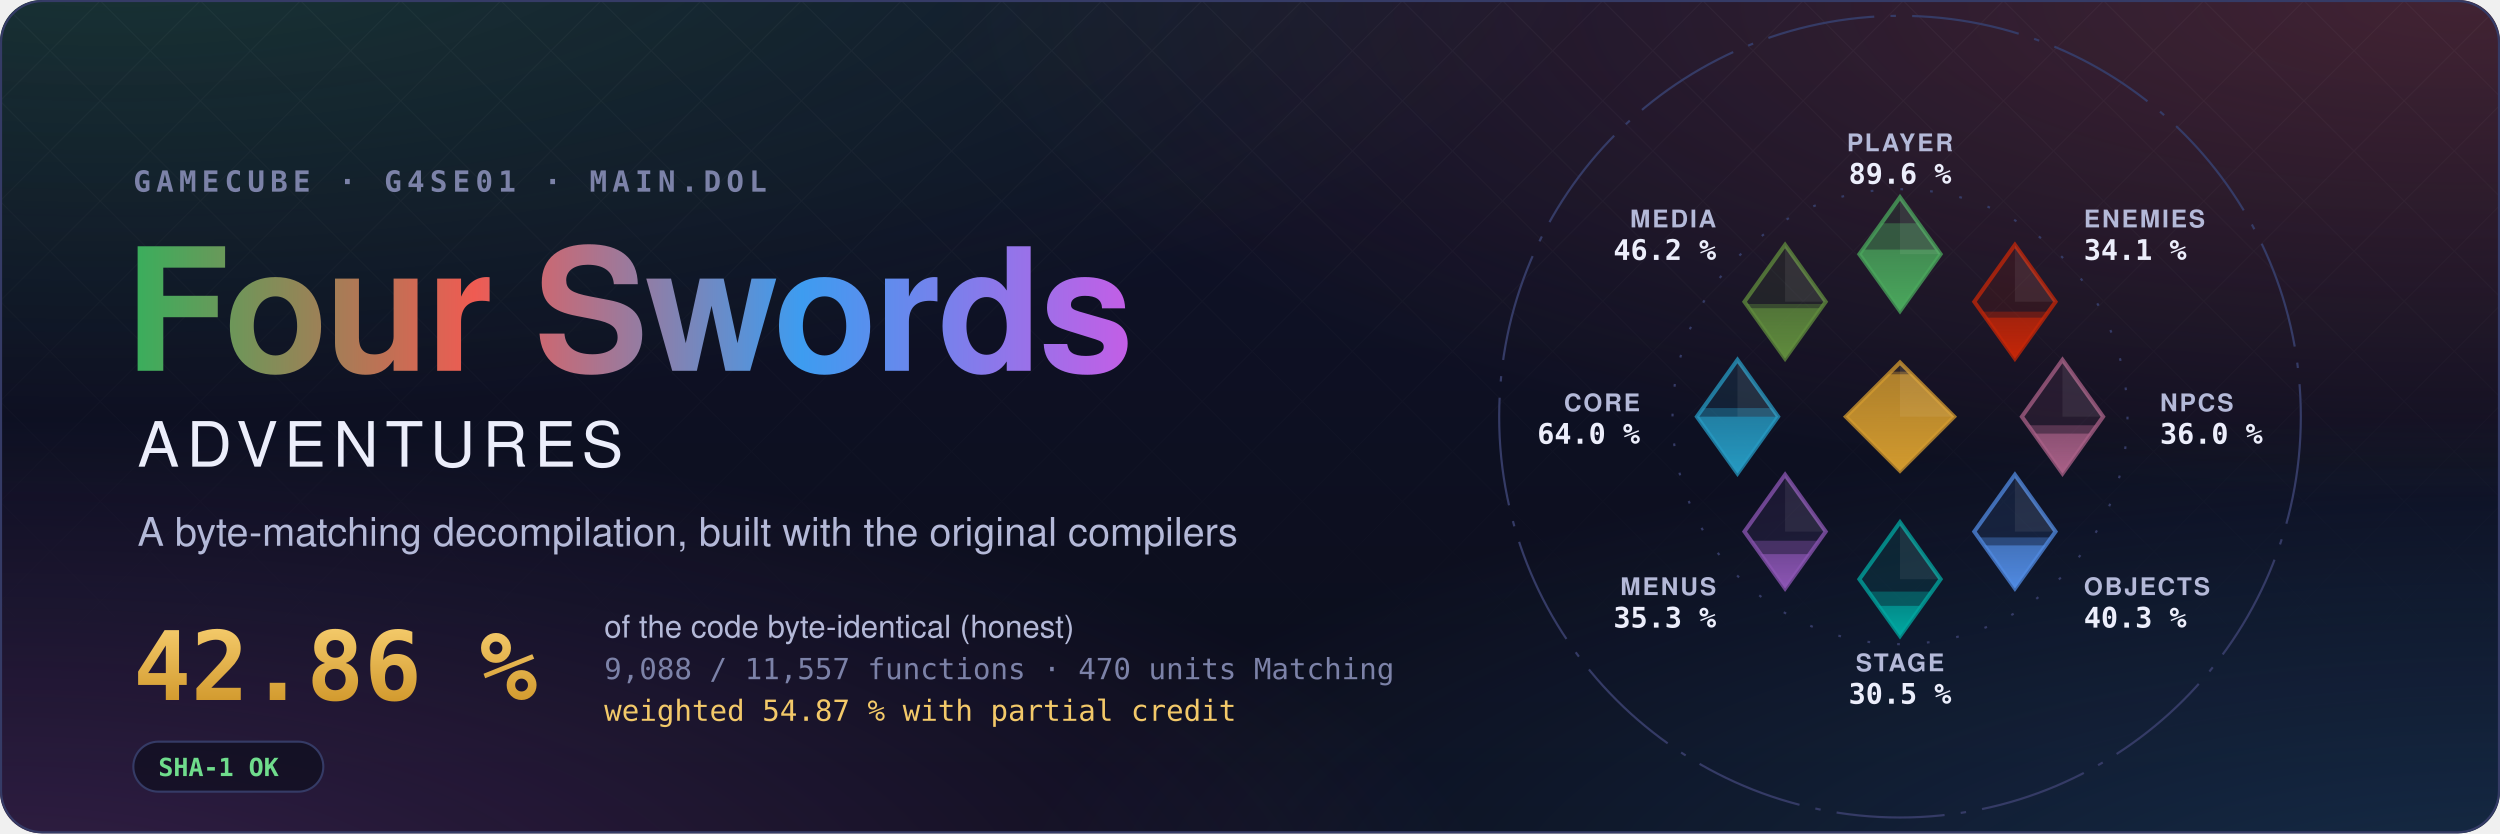
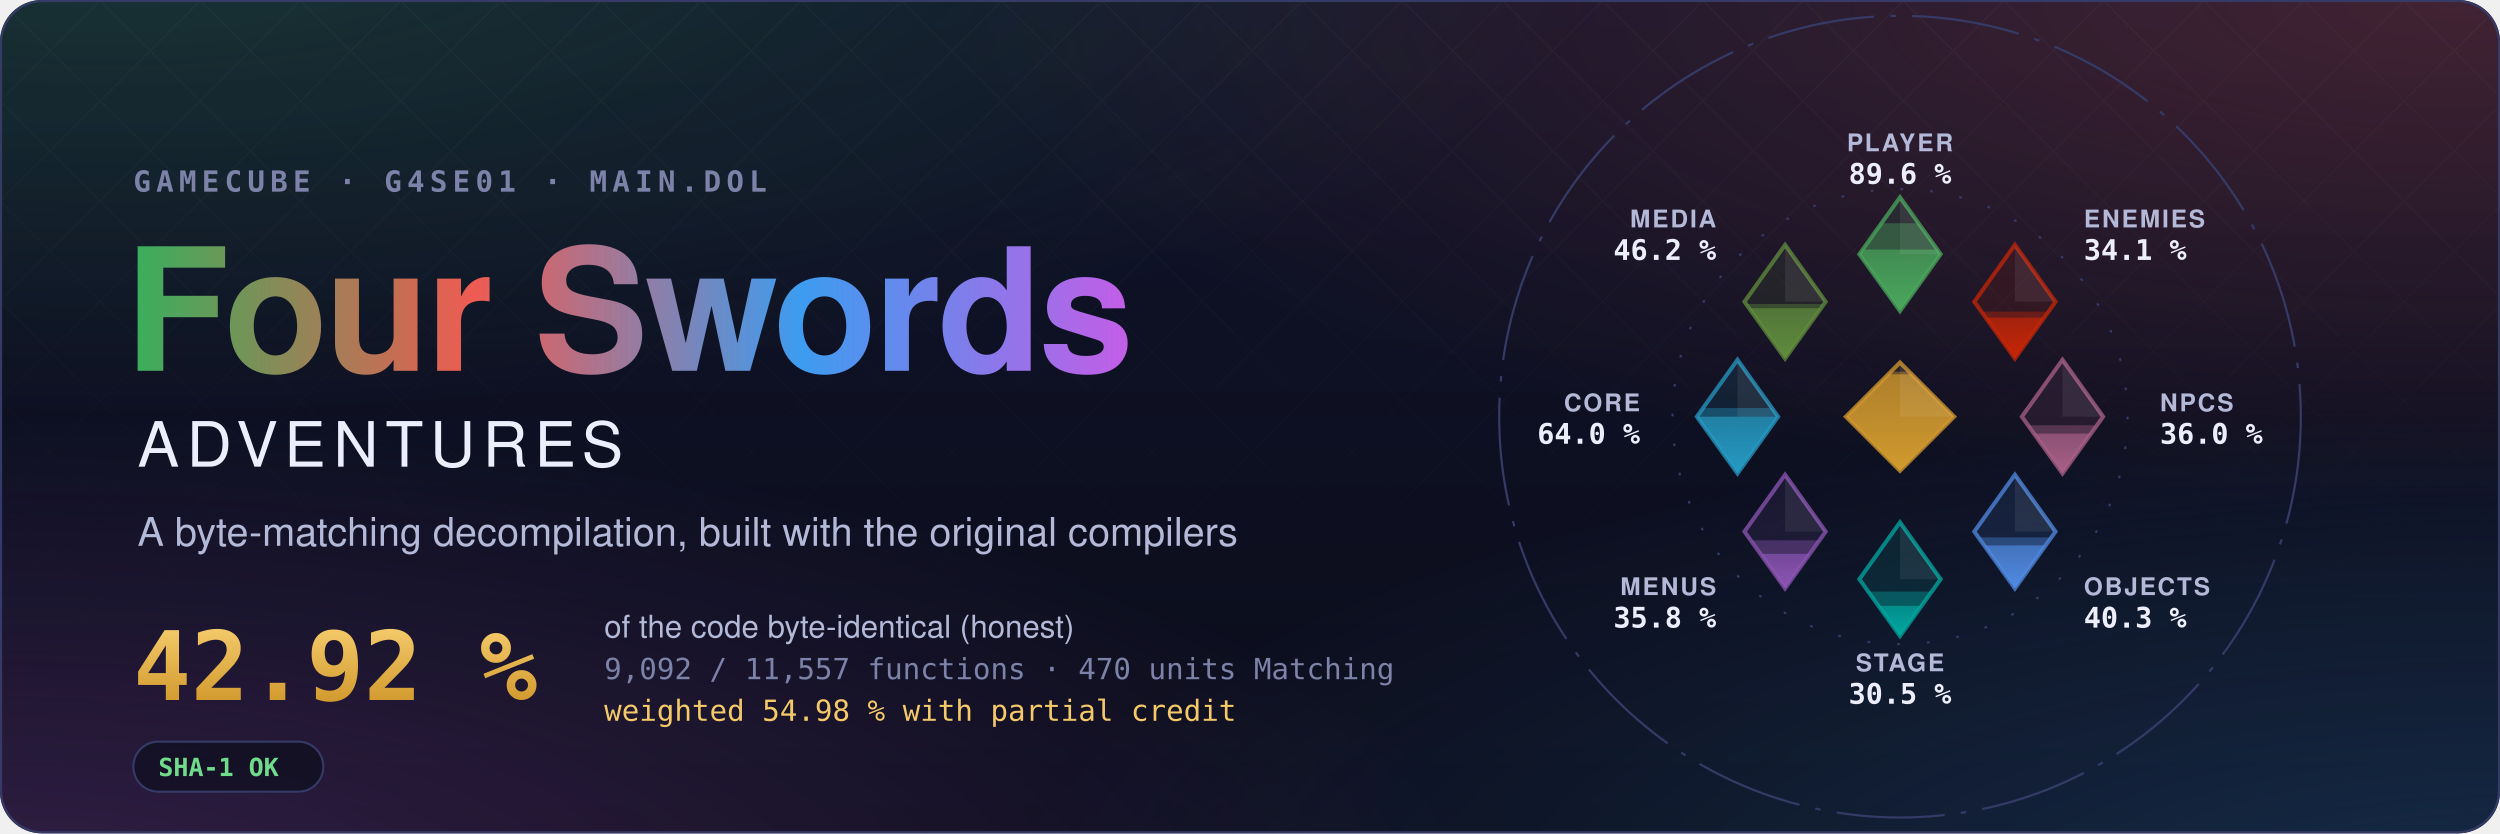
- <svg xmlns="http://www.w3.org/2000/svg" width="1200" height="400" viewBox="0 0 1200 400" role="img" aria-label="Four Swords Adventures decompilation: 42.86 % of the code matched, 9,088 of 11,557 functions">
+ <svg xmlns="http://www.w3.org/2000/svg" width="1200" height="400" viewBox="0 0 1200 400" role="img" aria-label="Four Swords Adventures decompilation: 42.92 % of the code matched, 9,092 of 11,557 functions">
  <style>text { font-family: -apple-system, BlinkMacSystemFont, 'Segoe UI', Helvetica, Arial, sans-serif; } .mono { font-family: ui-monospace, SFMono-Regular, 'SF Mono', Menlo, Consolas, monospace; } .spin { transform-box: fill-box; transform-origin: center; animation: spin 90s linear infinite; } @keyframes spin { to { transform: rotate(360deg); } } .rise { transform-box: fill-box; transform-origin: 50% 100%; animation: rise 1.6s cubic-bezier(.2,.8,.2,1) both; } @keyframes rise { from { transform: scaleY(0); } } @media (prefers-reduced-motion: reduce) { * { animation: none !important; } }</style>
  <defs>
    <radialGradient id="glow0" cx="0.05" cy="-0.1" r="0.6">
      <stop offset="0" stop-color="#3aae5c" stop-opacity="0.22" />
      <stop offset="1" stop-color="#3aae5c" stop-opacity="0" />
    </radialGradient>
    <radialGradient id="glow1" cx="0.98" cy="0.0" r="0.6">
      <stop offset="0" stop-color="#ef5b52" stop-opacity="0.22" />
      <stop offset="1" stop-color="#ef5b52" stop-opacity="0" />
    </radialGradient>
    <radialGradient id="glow2" cx="1.0" cy="1.1" r="0.6">
      <stop offset="0" stop-color="#3d9cf0" stop-opacity="0.22" />
      <stop offset="1" stop-color="#3d9cf0" stop-opacity="0" />
    </radialGradient>
    <radialGradient id="glow3" cx="0.0" cy="1.1" r="0.6">
      <stop offset="0" stop-color="#c35ee6" stop-opacity="0.22" />
      <stop offset="1" stop-color="#c35ee6" stop-opacity="0" />
    </radialGradient>
    <linearGradient id="sky" x1="0" y1="0" x2="0" y2="1">
      <stop offset="0" stop-color="#10132a" />
      <stop offset="1" stop-color="#0b0d1a" />
    </linearGradient>
    <linearGradient id="four" x1="0" y1="0" x2="1" y2="0">
      <stop offset="0" stop-color="#3aae5c" />
      <stop offset="0.34" stop-color="#ef5b52" />
      <stop offset="0.67" stop-color="#3d9cf0" />
      <stop offset="1" stop-color="#c35ee6" />
    </linearGradient>
    <linearGradient id="goldtext" x1="0" y1="0" x2="0" y2="1">
      <stop offset="0" stop-color="#f3c969" />
      <stop offset="1" stop-color="#d29a2e" />
    </linearGradient>
    <pattern id="lattice" width="34" height="34" patternUnits="userSpaceOnUse" patternTransform="rotate(45)">
      <path d="M0 0H34M0 0V34" stroke="#fff" stroke-opacity="0.035" />
    </pattern>
    <linearGradient id="fade" x1="0" y1="0" x2="0" y2="1">
      <stop offset="0" stop-color="#fff" />
      <stop offset="0.8" stop-color="#fff" stop-opacity="0" />
    </linearGradient>
    <mask id="fadeMask">
      <rect width="1200" height="400" fill="url(#fade)" />
    </mask>
    <clipPath id="card">
      <rect width="1200" height="400" rx="20" />
    </clipPath>
  </defs>
  <g clip-path="url(#card)">
    <rect width="1200" height="400" fill="url(#sky)" />
    <rect width="1200" height="400" fill="url(#glow0)" />
    <rect width="1200" height="400" fill="url(#glow1)" />
    <rect width="1200" height="400" fill="url(#glow2)" />
    <rect width="1200" height="400" fill="url(#glow3)" />
    <rect width="1200" height="400" fill="url(#lattice)" mask="url(#fadeMask)" />
  </g>
  <rect x="0.5" y="0.5" width="1199" height="399" rx="20" fill="none" stroke="#353b66" />
  <text x="64" y="92" class="mono" font-size="14" font-weight="600" letter-spacing="0.18em" fill="#7c82a8">GAMECUBE · G4SE01 · MAIN.DOL</text>
  <text x="60" y="178" font-size="82" font-weight="700" letter-spacing="-1.5" fill="url(#four)">Four Swords</text>
  <text x="66" y="224" font-size="30" font-weight="500" letter-spacing="0.12em" fill="#eceefb">ADVENTURES</text>
  <text x="66" y="262" font-size="19" fill="#b4b9d8">A byte-matching decompilation, built with the original compilers</text>
-   <text x="64" y="336" class="mono" font-size="46" font-weight="700" fill="url(#goldtext)">42.86 %</text>
+   <text x="64" y="336" class="mono" font-size="46" font-weight="700" fill="url(#goldtext)">42.92 %</text>
  <text x="290" y="306" font-size="15" fill="#b4b9d8">of the code byte-identical (honest)</text>
-   <text x="290" y="326" class="mono" font-size="14" fill="#7c82a8">9,088 / 11,557 functions · 470 units Matching</text>
-   <text x="290" y="346" class="mono" font-size="14" fill="#f3c969">weighted 54.87 % with partial credit</text>
+   <text x="290" y="326" class="mono" font-size="14" fill="#7c82a8">9,092 / 11,557 functions · 470 units Matching</text>
+   <text x="290" y="346" class="mono" font-size="14" fill="#f3c969">weighted 54.98 % with partial credit</text>
  <g transform="translate(64 356)">
    <rect width="91.2" height="24" rx="12" fill="#0b0d1a" fill-opacity="0.6" stroke="#353b66" />
    <text x="12" y="16.5" class="mono" font-size="12" font-weight="600" fill="#6fdc8c">SHA-1 OK</text>
  </g>
  <defs>
    <clipPath id="ec-player">
      <path d="M0 -81L15 -60L0 -39L-15 -60Z" />
    </clipPath>
    <linearGradient id="eg-player" x1="0" y1="1" x2="0" y2="0">
      <stop offset="0" stop-color="#4aa75c" />
      <stop offset="1" stop-color="#4aa75c" stop-opacity="0.65" />
    </linearGradient>
    <clipPath id="ec-enemies">
      <path d="M42.43 -63.43L57.43 -42.43L42.43 -21.43L27.43 -42.43Z" />
    </clipPath>
    <linearGradient id="eg-enemies" x1="0" y1="1" x2="0" y2="0">
      <stop offset="0" stop-color="#c52607" />
      <stop offset="1" stop-color="#c52607" stop-opacity="0.65" />
    </linearGradient>
    <clipPath id="ec-npcs">
      <path d="M60 -21L75 0L60 21L45 0Z" />
    </clipPath>
    <linearGradient id="eg-npcs" x1="0" y1="1" x2="0" y2="0">
      <stop offset="0" stop-color="#a96087" />
      <stop offset="1" stop-color="#a96087" stop-opacity="0.65" />
    </linearGradient>
    <clipPath id="ec-objects">
      <path d="M42.43 21.43L57.43 42.43L42.43 63.43L27.43 42.43Z" />
    </clipPath>
    <linearGradient id="eg-objects" x1="0" y1="1" x2="0" y2="0">
      <stop offset="0" stop-color="#508ae1" />
      <stop offset="1" stop-color="#508ae1" stop-opacity="0.65" />
    </linearGradient>
    <clipPath id="ec-stage">
      <path d="M0 39L15 60L0 81L-15 60Z" />
    </clipPath>
    <linearGradient id="eg-stage" x1="0" y1="1" x2="0" y2="0">
      <stop offset="0" stop-color="#00a8a1" />
      <stop offset="1" stop-color="#00a8a1" stop-opacity="0.65" />
    </linearGradient>
    <clipPath id="ec-menus">
      <path d="M-42.43 21.43L-27.43 42.43L-42.43 63.43L-57.43 42.43Z" />
    </clipPath>
    <linearGradient id="eg-menus" x1="0" y1="1" x2="0" y2="0">
      <stop offset="0" stop-color="#8c55b4" />
      <stop offset="1" stop-color="#8c55b4" stop-opacity="0.65" />
    </linearGradient>
    <clipPath id="ec-core">
      <path d="M-60 -21L-45 0L-60 21L-75 0Z" />
    </clipPath>
    <linearGradient id="eg-core" x1="0" y1="1" x2="0" y2="0">
      <stop offset="0" stop-color="#269ac2" />
      <stop offset="1" stop-color="#269ac2" stop-opacity="0.65" />
    </linearGradient>
    <clipPath id="ec-media">
      <path d="M-42.43 -63.43L-27.43 -42.43L-42.43 -21.43L-57.43 -42.43Z" />
    </clipPath>
    <linearGradient id="eg-media" x1="0" y1="1" x2="0" y2="0">
      <stop offset="0" stop-color="#608c3d" />
      <stop offset="1" stop-color="#608c3d" stop-opacity="0.65" />
    </linearGradient>
    <clipPath id="ec-libs">
      <path d="M0 -20L20 0L0 20L-20 0Z" />
    </clipPath>
    <linearGradient id="eg-libs" x1="0" y1="1" x2="0" y2="0">
      <stop offset="0" stop-color="#d29a2e" />
      <stop offset="1" stop-color="#d29a2e" stop-opacity="0.65" />
    </linearGradient>
  </defs>
  <g transform="translate(912 200) scale(1.3)">
    <circle class="spin" r="148" fill="none" stroke="#353b66" stroke-width="0.8" stroke-dasharray="40 6 2 6" />
    <circle r="84" fill="none" stroke="#353b66" stroke-width="0.8" stroke-dasharray="1 10" />
    <path d="M0 -81L15 -60L0 -39L-15 -60Z" fill="#4aa75c" fill-opacity="0.12" stroke="#4aa75c" stroke-opacity="0.75" stroke-width="1.5" />
    <g clip-path="url(#ec-player)">
      <rect class="rise" style="animation-delay:0.20s" x="-15.0" y="-71.40" width="30" height="32.40" fill="#4aa75c" fill-opacity="0.38" />
    </g>
    <g clip-path="url(#ec-player)">
      <rect class="rise" style="animation-delay:0.20s" x="-15.0" y="-61.69" width="30" height="22.69" fill="url(#eg-player)" />
    </g>
    <path d="M0.0 -81.0L15.0 -60.0L0.0 -60.0Z" fill="#fff" fill-opacity="0.07" />
    <text x="0.0" y="-98.0" text-anchor="middle" font-size="9" font-weight="600" letter-spacing="0.08em" fill="#b4b9d8">PLAYER</text>
    <text x="0.0" y="-86.0" text-anchor="middle" font-size="10.5" font-weight="700" fill="#eceefb" class="mono">89.6 %</text>
    <path d="M42.43 -63.43L57.43 -42.43L42.43 -21.43L27.43 -42.43Z" fill="#c52607" fill-opacity="0.12" stroke="#c52607" stroke-opacity="0.75" stroke-width="1.5" />
    <g clip-path="url(#ec-enemies)">
      <rect class="rise" style="animation-delay:0.30s" x="27.43" y="-38.76" width="30" height="17.33" fill="#c52607" fill-opacity="0.38" />
    </g>
    <g clip-path="url(#ec-enemies)">
      <rect class="rise" style="animation-delay:0.30s" x="27.43" y="-36.55" width="30" height="15.12" fill="url(#eg-enemies)" />
    </g>
    <path d="M42.43 -63.43L57.43 -42.43L42.43 -42.43Z" fill="#fff" fill-opacity="0.07" />
    <text x="67.88" y="-69.88" text-anchor="start" font-size="9" font-weight="600" letter-spacing="0.08em" fill="#b4b9d8">ENEMIES</text>
    <text x="67.88" y="-57.88" text-anchor="start" font-size="10.5" font-weight="700" fill="#eceefb" class="mono">34.1 %</text>
    <path d="M60 -21L75 0L60 21L45 0Z" fill="#a96087" fill-opacity="0.12" stroke="#a96087" stroke-opacity="0.75" stroke-width="1.5" />
    <g clip-path="url(#ec-npcs)">
      <rect class="rise" style="animation-delay:0.40s" x="45.0" y="3.17" width="30" height="17.83" fill="#a96087" fill-opacity="0.38" />
    </g>
    <g clip-path="url(#ec-npcs)">
      <rect class="rise" style="animation-delay:0.40s" x="45.0" y="6.26" width="30" height="14.74" fill="url(#eg-npcs)" />
    </g>
    <path d="M60.0 -21.0L75.0 0.0L60.0 0.0Z" fill="#fff" fill-opacity="0.07" />
    <text x="96.0" y="-2.0" text-anchor="start" font-size="9" font-weight="600" letter-spacing="0.08em" fill="#b4b9d8">NPCS</text>
    <text x="96.0" y="10.0" text-anchor="start" font-size="10.5" font-weight="700" fill="#eceefb" class="mono">36.0 %</text>
    <path d="M42.43 21.43L57.43 42.43L42.43 63.43L27.43 42.43Z" fill="#508ae1" fill-opacity="0.12" stroke="#508ae1" stroke-opacity="0.75" stroke-width="1.5" />
    <g clip-path="url(#ec-objects)">
      <rect class="rise" style="animation-delay:0.50s" x="27.43" y="44.58" width="30" height="18.85" fill="#508ae1" fill-opacity="0.38" />
    </g>
    <g clip-path="url(#ec-objects)">
      <rect class="rise" style="animation-delay:0.50s" x="27.43" y="47.54" width="30" height="15.89" fill="url(#eg-objects)" />
    </g>
    <path d="M42.43 21.43L57.43 42.43L42.43 42.43Z" fill="#fff" fill-opacity="0.07" />
    <text x="67.88" y="65.88" text-anchor="start" font-size="9" font-weight="600" letter-spacing="0.08em" fill="#b4b9d8">OBJECTS</text>
    <text x="67.88" y="77.88" text-anchor="start" font-size="10.5" font-weight="700" fill="#eceefb" class="mono">40.3 %</text>
    <path d="M0 39L15 60L0 81L-15 60Z" fill="#00a8a1" fill-opacity="0.12" stroke="#00a8a1" stroke-opacity="0.75" stroke-width="1.5" />
    <g clip-path="url(#ec-stage)">
      <rect class="rise" style="animation-delay:0.60s" x="-15.0" y="64.60" width="30" height="16.40" fill="#00a8a1" fill-opacity="0.38" />
    </g>
    <g clip-path="url(#ec-stage)">
      <rect class="rise" style="animation-delay:0.60s" x="-15.0" y="69.86" width="30" height="11.14" fill="url(#eg-stage)" />
    </g>
    <path d="M0.0 39.0L15.0 60.0L0.0 60.0Z" fill="#fff" fill-opacity="0.07" />
    <text x="0.0" y="94.0" text-anchor="middle" font-size="9" font-weight="600" letter-spacing="0.08em" fill="#b4b9d8">STAGE</text>
    <text x="0.0" y="106.0" text-anchor="middle" font-size="10.5" font-weight="700" fill="#eceefb" class="mono">30.5 %</text>
    <path d="M-42.43 21.43L-27.43 42.43L-42.43 63.43L-57.43 42.43Z" fill="#8c55b4" fill-opacity="0.12" stroke="#8c55b4" stroke-opacity="0.75" stroke-width="1.5" />
    <g clip-path="url(#ec-menus)">
-       <rect class="rise" style="animation-delay:0.70s" x="-57.43" y="45.80" width="30" height="17.63" fill="#8c55b4" fill-opacity="0.38" />
+       <rect class="rise" style="animation-delay:0.70s" x="-57.43" y="45.65" width="30" height="17.78" fill="#8c55b4" fill-opacity="0.38" />
    </g>
    <g clip-path="url(#ec-menus)">
-       <rect class="rise" style="animation-delay:0.70s" x="-57.43" y="50.75" width="30" height="12.68" fill="url(#eg-menus)" />
+       <rect class="rise" style="animation-delay:0.70s" x="-57.43" y="50.65" width="30" height="12.78" fill="url(#eg-menus)" />
    </g>
    <path d="M-42.43 21.43L-27.43 42.43L-42.43 42.43Z" fill="#fff" fill-opacity="0.07" />
    <text x="-67.88" y="65.88" text-anchor="end" font-size="9" font-weight="600" letter-spacing="0.08em" fill="#b4b9d8">MENUS</text>
-     <text x="-67.88" y="77.88" text-anchor="end" font-size="10.5" font-weight="700" fill="#eceefb" class="mono">35.3 %</text>
+     <text x="-67.88" y="77.88" text-anchor="end" font-size="10.5" font-weight="700" fill="#eceefb" class="mono">35.8 %</text>
    <path d="M-60 -21L-45 0L-60 21L-75 0Z" fill="#269ac2" fill-opacity="0.12" stroke="#269ac2" stroke-opacity="0.75" stroke-width="1.5" />
    <g clip-path="url(#ec-core)">
      <rect class="rise" style="animation-delay:0.80s" x="-75.0" y="-3.17" width="30" height="24.17" fill="#269ac2" fill-opacity="0.38" />
    </g>
    <g clip-path="url(#ec-core)">
      <rect class="rise" style="animation-delay:0.80s" x="-75.0" y="-0.01" width="30" height="21.01" fill="url(#eg-core)" />
    </g>
    <path d="M-60.0 -21.0L-45.0 0.0L-60.0 0.0Z" fill="#fff" fill-opacity="0.07" />
    <text x="-96.0" y="-2.0" text-anchor="end" font-size="9" font-weight="600" letter-spacing="0.08em" fill="#b4b9d8">CORE</text>
    <text x="-96.0" y="10.0" text-anchor="end" font-size="10.5" font-weight="700" fill="#eceefb" class="mono">64.0 %</text>
    <path d="M-42.43 -63.43L-27.43 -42.43L-42.43 -21.43L-57.43 -42.43Z" fill="#608c3d" fill-opacity="0.12" stroke="#608c3d" stroke-opacity="0.75" stroke-width="1.5" />
    <g clip-path="url(#ec-media)">
      <rect class="rise" style="animation-delay:0.90s" x="-57.43" y="-41.61" width="30" height="20.18" fill="#608c3d" fill-opacity="0.38" />
    </g>
    <g clip-path="url(#ec-media)">
      <rect class="rise" style="animation-delay:0.90s" x="-57.43" y="-40.05" width="30" height="18.62" fill="url(#eg-media)" />
    </g>
    <path d="M-42.43 -63.43L-27.43 -42.43L-42.43 -42.43Z" fill="#fff" fill-opacity="0.07" />
    <text x="-67.88" y="-69.88" text-anchor="end" font-size="9" font-weight="600" letter-spacing="0.08em" fill="#b4b9d8">MEDIA</text>
    <text x="-67.88" y="-57.88" text-anchor="end" font-size="10.5" font-weight="700" fill="#eceefb" class="mono">46.2 %</text>
    <path d="M0 -20L20 0L0 20L-20 0Z" fill="#d29a2e" fill-opacity="0.12" stroke="#d29a2e" stroke-opacity="0.75" stroke-width="1.5" />
    <g clip-path="url(#ec-libs)">
      <rect class="rise" style="animation-delay:1.00s" x="-20" y="-16.62" width="40" height="36.62" fill="#d29a2e" fill-opacity="0.38" />
    </g>
    <g clip-path="url(#ec-libs)">
      <rect class="rise" style="animation-delay:1.00s" x="-20" y="-15.65" width="40" height="35.65" fill="url(#eg-libs)" />
    </g>
    <path d="M0 -20L20 0L0 0Z" fill="#fff" fill-opacity="0.07" />
  </g>
</svg>
